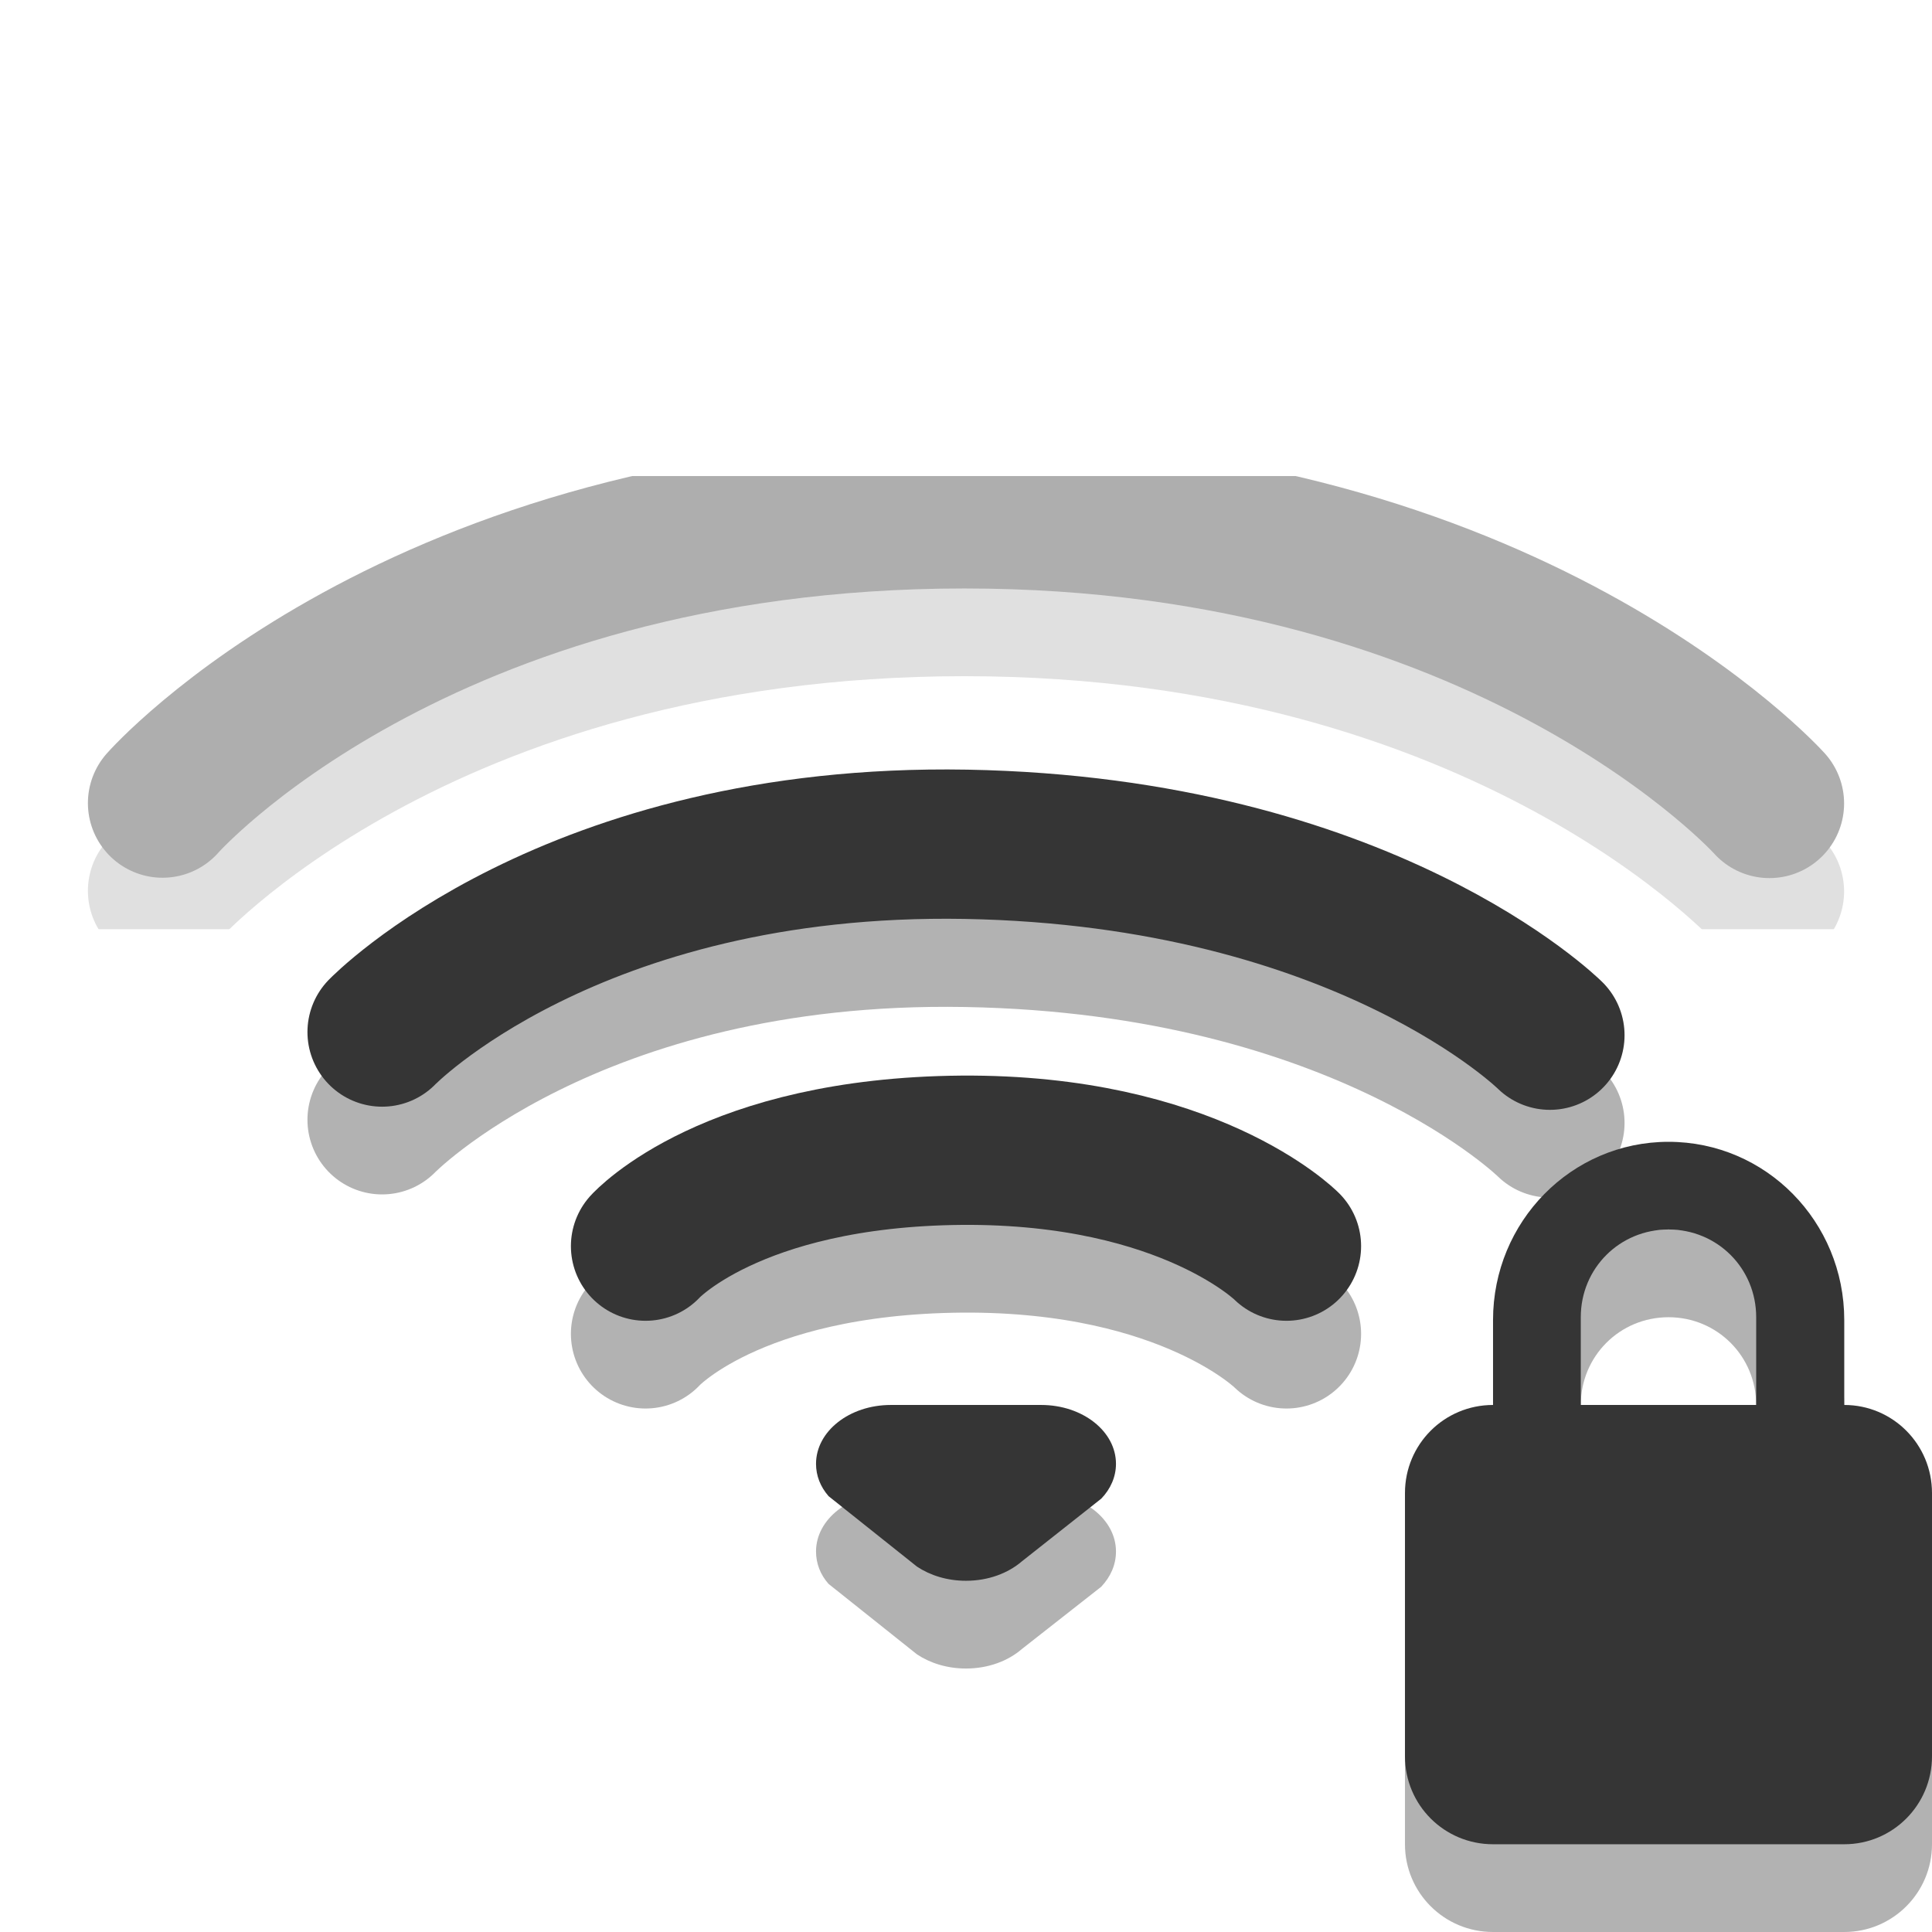
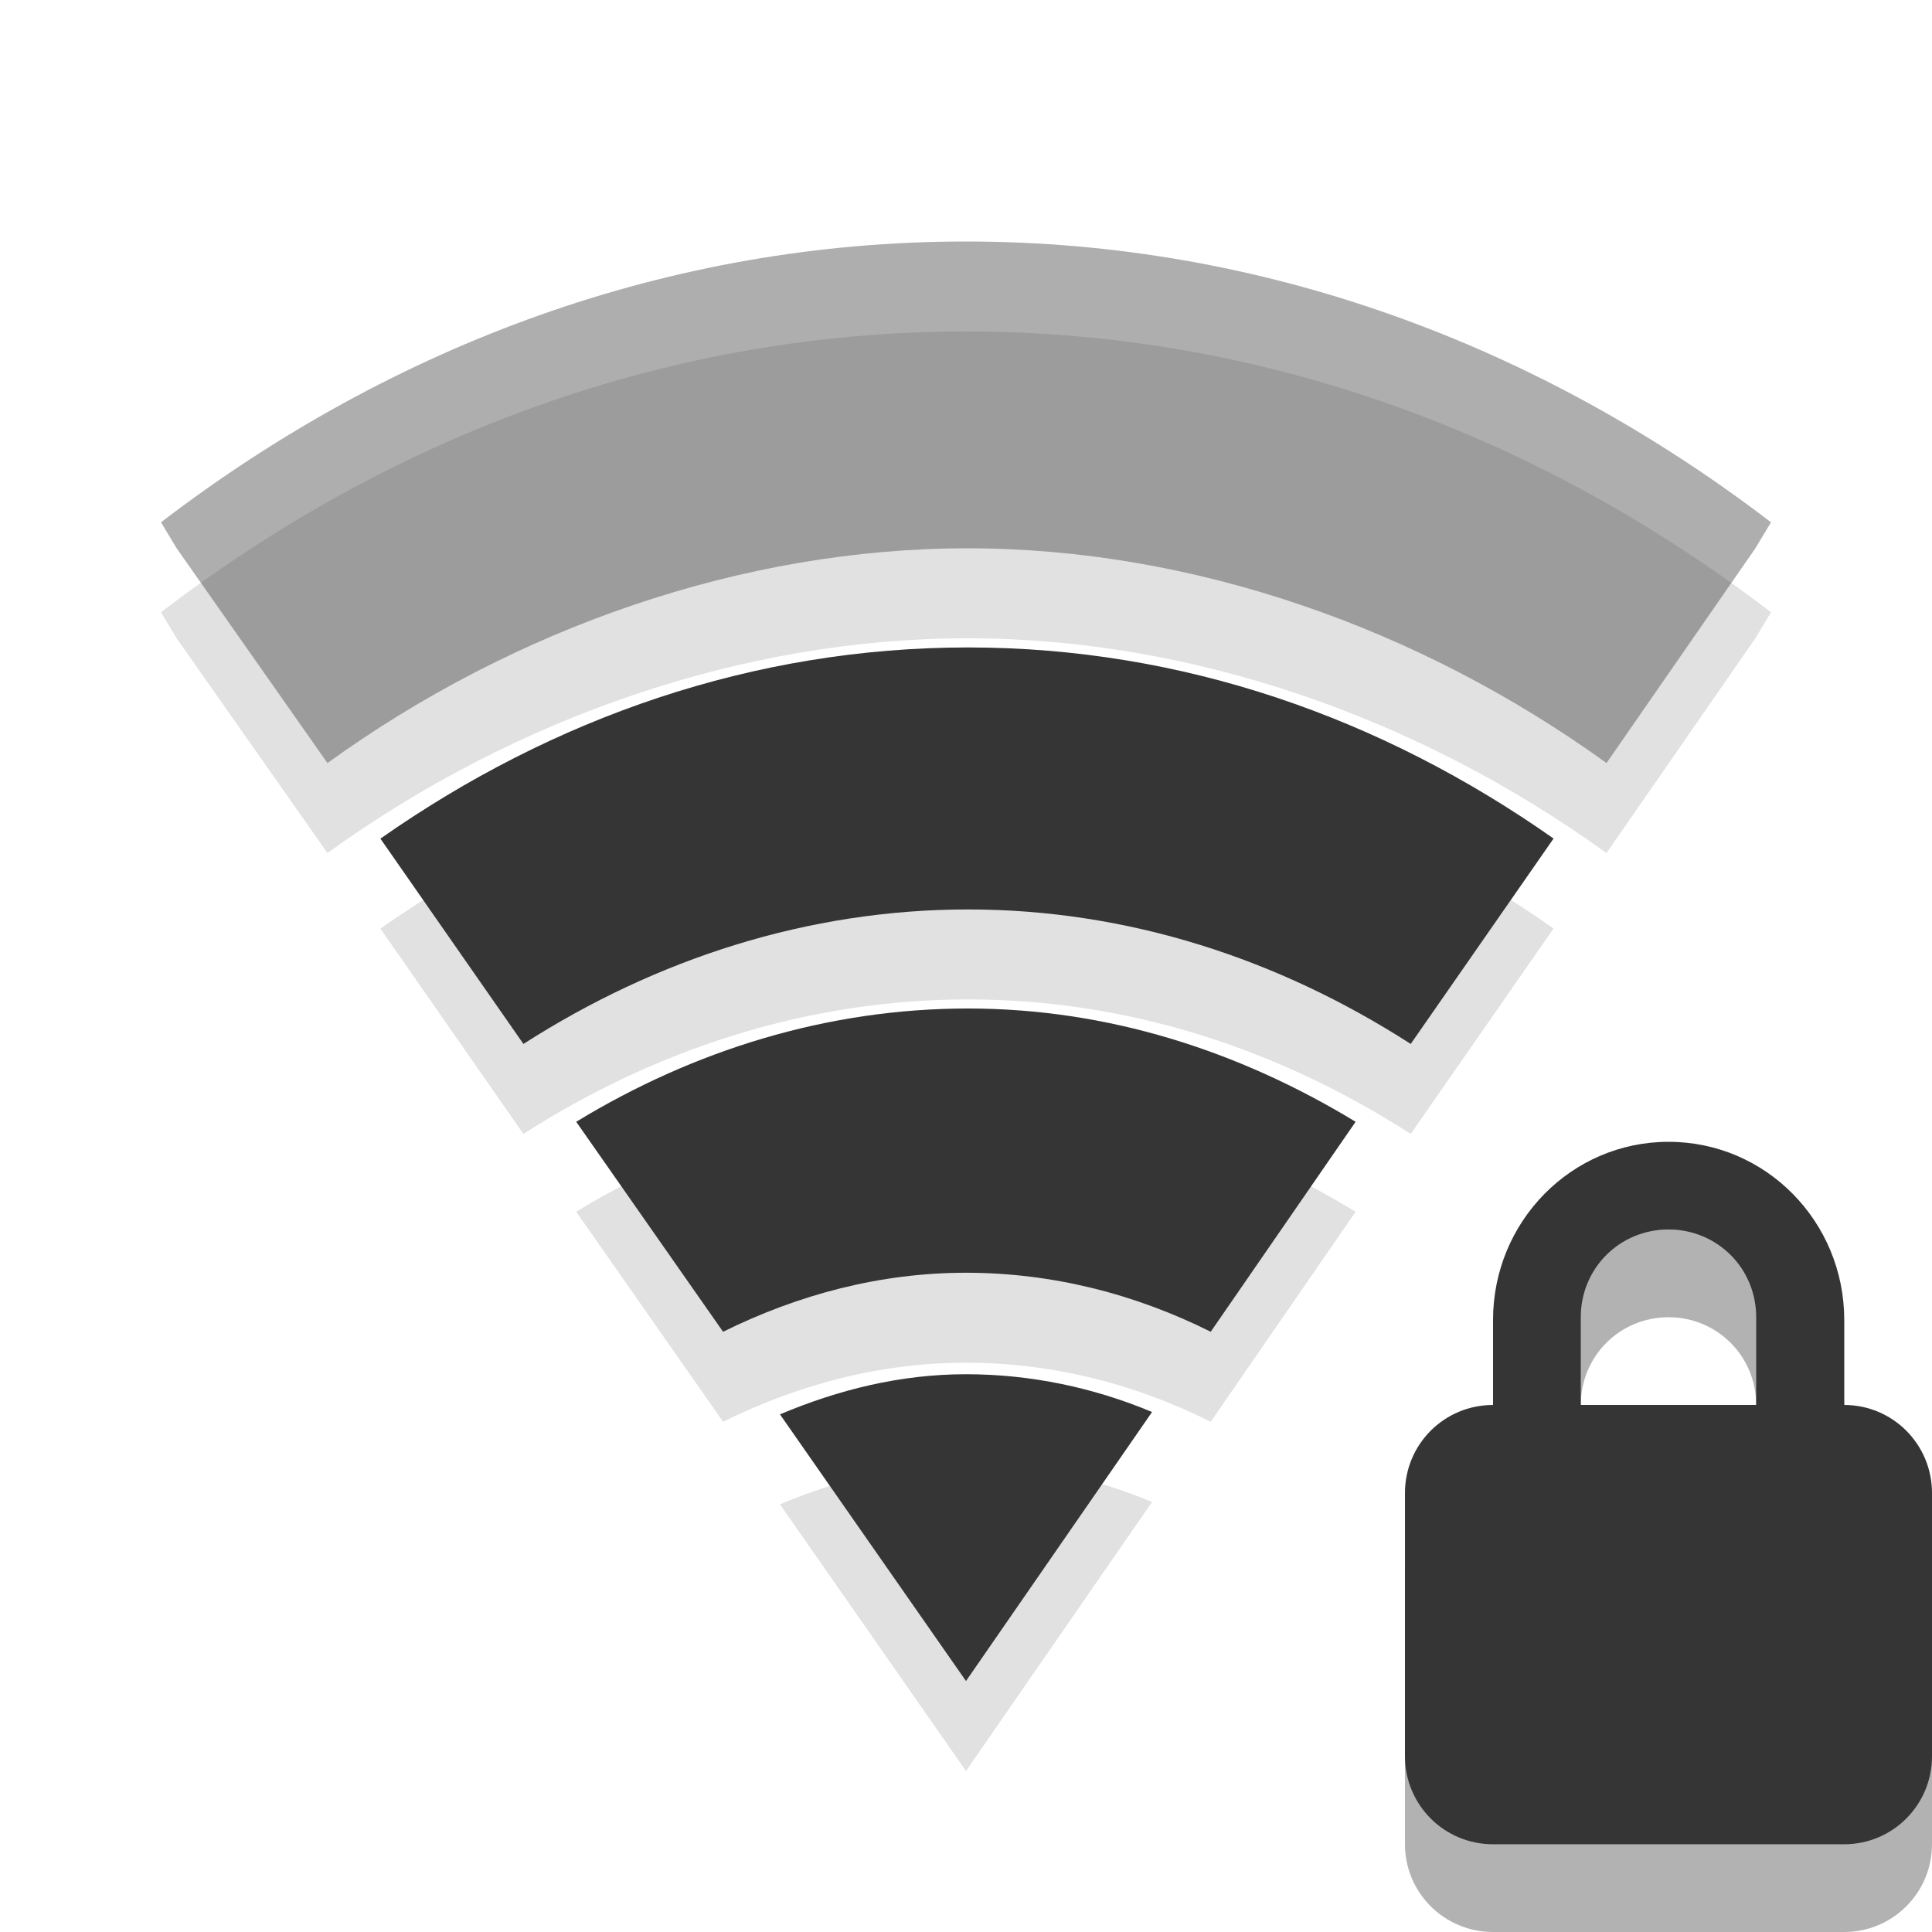
- <svg xmlns="http://www.w3.org/2000/svg" xmlns:xlink="http://www.w3.org/1999/xlink" width="24" height="24" viewBox="0 0 24 24">
-   <defs>
+ <svg xmlns="http://www.w3.org/2000/svg" width="24" height="24" viewBox="0 0 24 24" id="svg3190" version="1.1">
+   <defs id="defs3192">
    <clipPath id="clip1">
-       <rect width="24" height="24" />
+       <rect width="24" height="24" id="rect3195" />
    </clipPath>
    <filter width="100%" x="0" y="0" height="100%" filterUnits="objectBoundingBox" id="alpha">
-       <feColorMatrix values="0 0 0 0 1 0 0 0 0 1 0 0 0 0 1 0 0 0 1 0" in="SourceGraphic" type="matrix" />
+       <feColorMatrix values="0 0 0 0 1 0 0 0 0 1 0 0 0 0 1 0 0 0 1 0" in="SourceGraphic" type="matrix" id="feColorMatrix3198" />
    </filter>
-     <g style="clip-path:url(#clip1)" id="surface6">
-       <path style="stroke-opacity:.302;fill:none;stroke:#000;stroke-linecap:round;stroke-width:1.7" d="M 2.851 11.144 C 2.851 11.144 5.748 7.85 11.982 7.85 C 18.184 7.85 21.149 11.151 21.149 11.151 " transform="matrix(1.09091 0 0 1.09091 -1.09091 -1.09091)" />
-       <path style="fill:none;stroke:#353535;stroke-linecap:round;stroke-width:1.7" d="M 2.851 10.145 C 2.851 10.145 5.748 6.851 11.982 6.851 C 18.184 6.851 21.149 10.149 21.149 10.149 " transform="matrix(1.09091 0 0 1.09091 -1.09091 -1.09091)" />
+     <g style="clip-path:url(#clip1)" id="surface6" clip-path="url(#clip1)">
+       <path style="stroke-opacity:.302;fill:none;stroke:#000;stroke-linecap:round;stroke-width:1.7" d="M 2.851 11.144 C 2.851 11.144 5.748 7.85 11.982 7.85 C 18.184 7.85 21.149 11.151 21.149 11.151 " transform="matrix(1.09091 0 0 1.09091 -1.09091 -1.09091)" id="path3201" />
+       <path style="fill:none;stroke:#353535;stroke-linecap:round;stroke-width:1.7" d="M 2.851 10.145 C 2.851 10.145 5.748 6.851 11.982 6.851 C 18.184 6.851 21.149 10.149 21.149 10.149 " transform="matrix(1.09091 0 0 1.09091 -1.09091 -1.09091)" id="path3203" />
    </g>
    <mask id="mask0">
-       <g style="filter:url(#alpha)">
-         <rect width="24" x="0" y="0" height="24" style="fill:#000;fill-opacity:.4" />
+       <g style="filter:url(#alpha)" id="g3206">
+         <rect width="24" x="0" y="0" height="24" style="fill:#000;fill-opacity:.4" id="rect3208" />
      </g>
    </mask>
  </defs>
-   <use style="mask:url(#mask0)" xlink:href="#surface6" />
-   <g style="stroke-linecap:round;fill:none;stroke-width:1.7">
-     <path style="stroke-opacity:.302;stroke:#000" d="M 4.351 12.751 C 4.351 12.751 6.495 10.538 11 10.617 C 15.54 10.696 17.649 12.787 17.649 12.787 " transform="scale(1.09091)" />
-     <path style="stroke:#353535" d="M 4.351 11.752 C 4.351 11.752 6.495 9.535 11 9.614 C 15.54 9.697 17.649 11.788 17.649 11.788 " transform="scale(1.09091)" />
-     <path style="stroke-opacity:.302;stroke:#000" d="M 7.351 15.189 C 7.351 15.189 8.318 14.119 10.95 14.097 C 13.546 14.079 14.649 15.189 14.649 15.189 " transform="scale(1.09091)" />
-     <path style="stroke:#353535" d="M 7.351 14.19 C 7.351 14.19 8.318 13.12 10.95 13.098 C 13.546 13.08 14.649 14.19 14.649 14.19 " transform="scale(1.09091)" />
+   <path style="fill:#000;fill-opacity:.302" d="M 20.727 15.273 C 19.52 15.273 18.547 16.266 18.547 17.488 L 18.547 18.547 C 17.941 18.547 17.453 19.031 17.453 19.637 L 17.453 22.91 C 17.453 23.512 17.941 24 18.547 24 L 22.91 24 C 23.512 24 24 23.512 24 22.91 L 24 19.637 C 24 19.031 23.512 18.547 22.91 18.547 L 22.91 17.488 C 22.91 16.266 21.938 15.273 20.727 15.273 Z M 20.727 16.363 C 21.332 16.363 21.816 16.848 21.816 17.453 L 21.816 18.547 L 19.637 18.547 L 19.637 17.453 C 19.637 16.848 20.121 16.363 20.727 16.363 Z " id="path3228" />
+   <path style="fill:#353535" d="M 20.727 14.184 C 19.52 14.184 18.547 15.176 18.547 16.398 L 18.547 17.453 C 17.941 17.453 17.453 17.941 17.453 18.547 L 17.453 21.816 C 17.453 22.422 17.941 22.91 18.547 22.91 L 22.91 22.91 C 23.512 22.91 24 22.422 24 21.816 L 24 18.547 C 24 17.941 23.512 17.453 22.91 17.453 L 22.91 16.398 C 22.91 15.176 21.938 14.184 20.727 14.184 Z M 20.727 15.273 C 21.332 15.273 21.816 15.754 21.816 16.363 L 21.816 17.453 L 19.637 17.453 L 19.637 16.363 C 19.637 15.754 20.121 15.273 20.727 15.273 Z " id="path3230" />
+   <g style="line-height:normal;color:#000000" id="g3162" transform="matrix(1.111111,0,0,1.117647,-0.2222222,-0.352942)">
+     <g style="opacity:0.3" transform="translate(0,1)" id="g3164">
+       <path style="opacity:0.4" d="M 11,3 C 7.69,3 4.601,4.142 2,6.121 L 2.175,6.41 3.861,8.797 C 5.957,7.291 8.513,6.409 11.022,6.41 13.531,6.411 16.066,7.294 18.161,8.797 L 19.825,6.41 20,6.121 C 17.399,4.142 14.31,3 11,3 z" id="path3166" />
+       <path style="opacity:0.4" d="m 11.022,7.512 c -2.397,0 -4.639,0.78 -6.569,2.125 l 1.599,2.282 c 1.482,-0.945 3.182,-1.495 4.971,-1.495 1.788,0 3.472,0.55 4.949,1.495 L 17.569,9.636 C 15.645,8.291 13.418,7.512 11.022,7.512 z" id="path3168" />
+       <path style="opacity:0.4" d="m 11.022,11.525 c -1.572,0 -3.066,0.464 -4.38,1.259 l 1.642,2.334 c 0.841,-0.413 1.755,-0.656 2.715,-0.656 0.967,0 1.894,0.237 2.737,0.656 l 1.62,-2.334 c -1.305,-0.788 -2.77,-1.259 -4.336,-1.259 z" id="path3170" />
+       <path style="opacity:0.4" d="m 11,15.59 c -0.733,0 -1.426,0.172 -2.08,0.446 L 11,19 13.08,16.01 c -0.648,-0.27 -1.353,-0.42 -2.08,-0.42 z" id="path3172" />
+     </g>
+     <g style="fill:#353535" id="g3174">
+       <path style="opacity:0.4" d="M 11,3 C 7.69,3 4.601,4.142 2,6.121 L 2.175,6.41 3.861,8.797 C 5.957,7.291 8.513,6.409 11.022,6.41 13.531,6.411 16.066,7.294 18.161,8.797 L 19.825,6.41 20,6.121 C 17.399,4.142 14.31,3 11,3 z" id="path3176" />
+       <path d="m 11.022,7.512 c -2.397,0 -4.639,0.78 -6.569,2.125 l 1.599,2.282 c 1.482,-0.945 3.182,-1.495 4.971,-1.495 1.788,0 3.472,0.55 4.949,1.495 L 17.569,9.636 C 15.645,8.291 13.418,7.512 11.022,7.512 z" id="path3178" />
+       <path d="m 11.022,11.525 c -1.572,0 -3.066,0.464 -4.38,1.259 l 1.642,2.334 c 0.841,-0.413 1.755,-0.656 2.715,-0.656 0.967,0 1.894,0.237 2.737,0.656 l 1.62,-2.334 c -1.305,-0.788 -2.77,-1.259 -4.336,-1.259 z" id="path3180" />
+       <path d="m 11,15.59 c -0.733,0 -1.426,0.172 -2.08,0.446 L 11,19 13.08,16.01 c -0.648,-0.27 -1.353,-0.42 -2.08,-0.42 z" id="path3182" />
+     </g>
  </g>
-   <g style="fill-rule:evenodd">
-     <path style="fill:#000;fill-opacity:.302" d="M 11.066 18.547 C 10.551 18.547 10.137 18.871 10.137 19.273 C 10.137 19.422 10.191 19.562 10.293 19.676 C 10.293 19.676 11.391 20.551 11.391 20.551 C 11.555 20.66 11.766 20.727 12 20.727 C 12.277 20.727 12.523 20.633 12.695 20.484 C 12.695 20.484 13.68 19.711 13.68 19.711 C 13.797 19.586 13.863 19.438 13.863 19.273 C 13.863 18.871 13.449 18.547 12.934 18.547 C 12.934 18.547 11.066 18.547 11.066 18.547 Z " />
-     <path style="fill:#353535" d="M 11.066 17.453 C 10.551 17.453 10.137 17.781 10.137 18.184 C 10.137 18.332 10.191 18.469 10.293 18.586 C 10.293 18.586 11.391 19.461 11.391 19.461 C 11.555 19.57 11.766 19.637 12 19.637 C 12.277 19.637 12.523 19.543 12.695 19.395 C 12.695 19.395 13.68 18.617 13.68 18.617 C 13.797 18.496 13.863 18.344 13.863 18.184 C 13.863 17.781 13.449 17.453 12.934 17.453 C 12.934 17.453 11.066 17.453 11.066 17.453 Z " />
-   </g>
-   <path style="fill:#000;fill-opacity:.302" d="M 20.727 15.273 C 19.52 15.273 18.547 16.266 18.547 17.488 L 18.547 18.547 C 17.941 18.547 17.453 19.031 17.453 19.637 L 17.453 22.91 C 17.453 23.512 17.941 24 18.547 24 L 22.91 24 C 23.512 24 24 23.512 24 22.91 L 24 19.637 C 24 19.031 23.512 18.547 22.91 18.547 L 22.91 17.488 C 22.91 16.266 21.938 15.273 20.727 15.273 Z M 20.727 16.363 C 21.332 16.363 21.816 16.848 21.816 17.453 L 21.816 18.547 L 19.637 18.547 L 19.637 17.453 C 19.637 16.848 20.121 16.363 20.727 16.363 Z " />
-   <path style="fill:#353535" d="M 20.727 14.184 C 19.52 14.184 18.547 15.176 18.547 16.398 L 18.547 17.453 C 17.941 17.453 17.453 17.941 17.453 18.547 L 17.453 21.816 C 17.453 22.422 17.941 22.91 18.547 22.91 L 22.91 22.91 C 23.512 22.91 24 22.422 24 21.816 L 24 18.547 C 24 17.941 23.512 17.453 22.91 17.453 L 22.91 16.398 C 22.91 15.176 21.938 14.184 20.727 14.184 Z M 20.727 15.273 C 21.332 15.273 21.816 15.754 21.816 16.363 L 21.816 17.453 L 19.637 17.453 L 19.637 16.363 C 19.637 15.754 20.121 15.273 20.727 15.273 Z " />
</svg>
